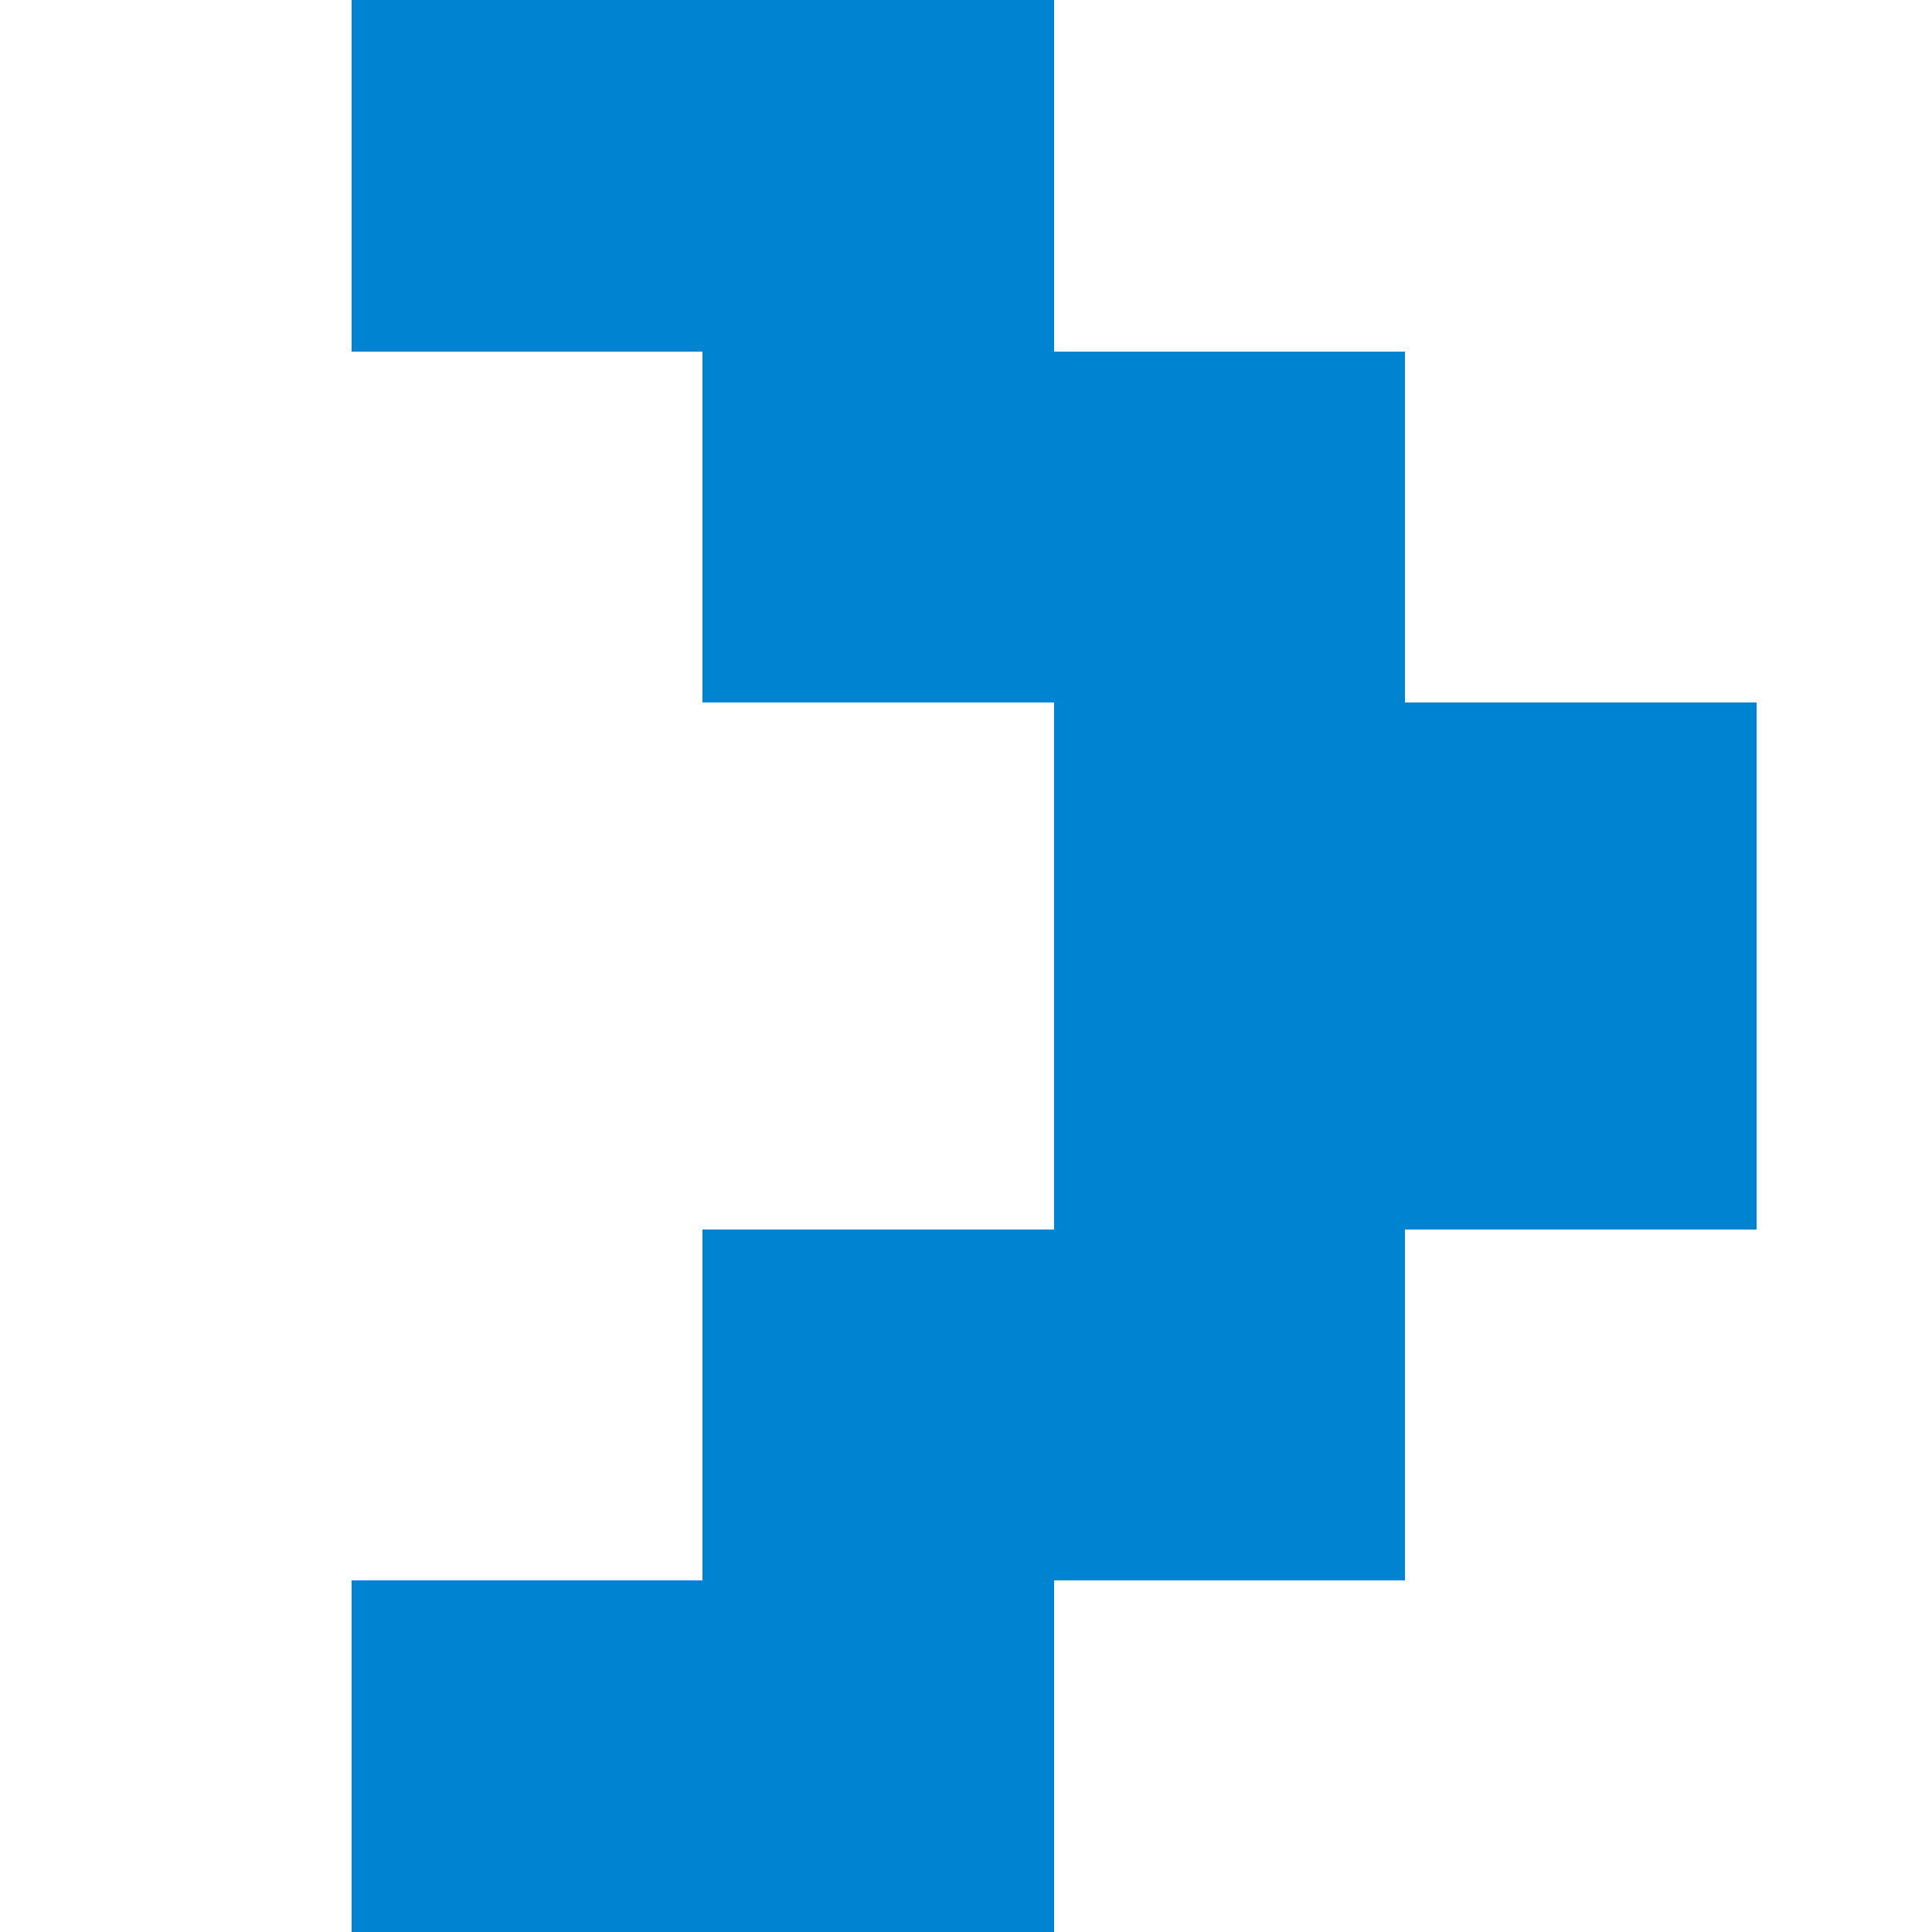
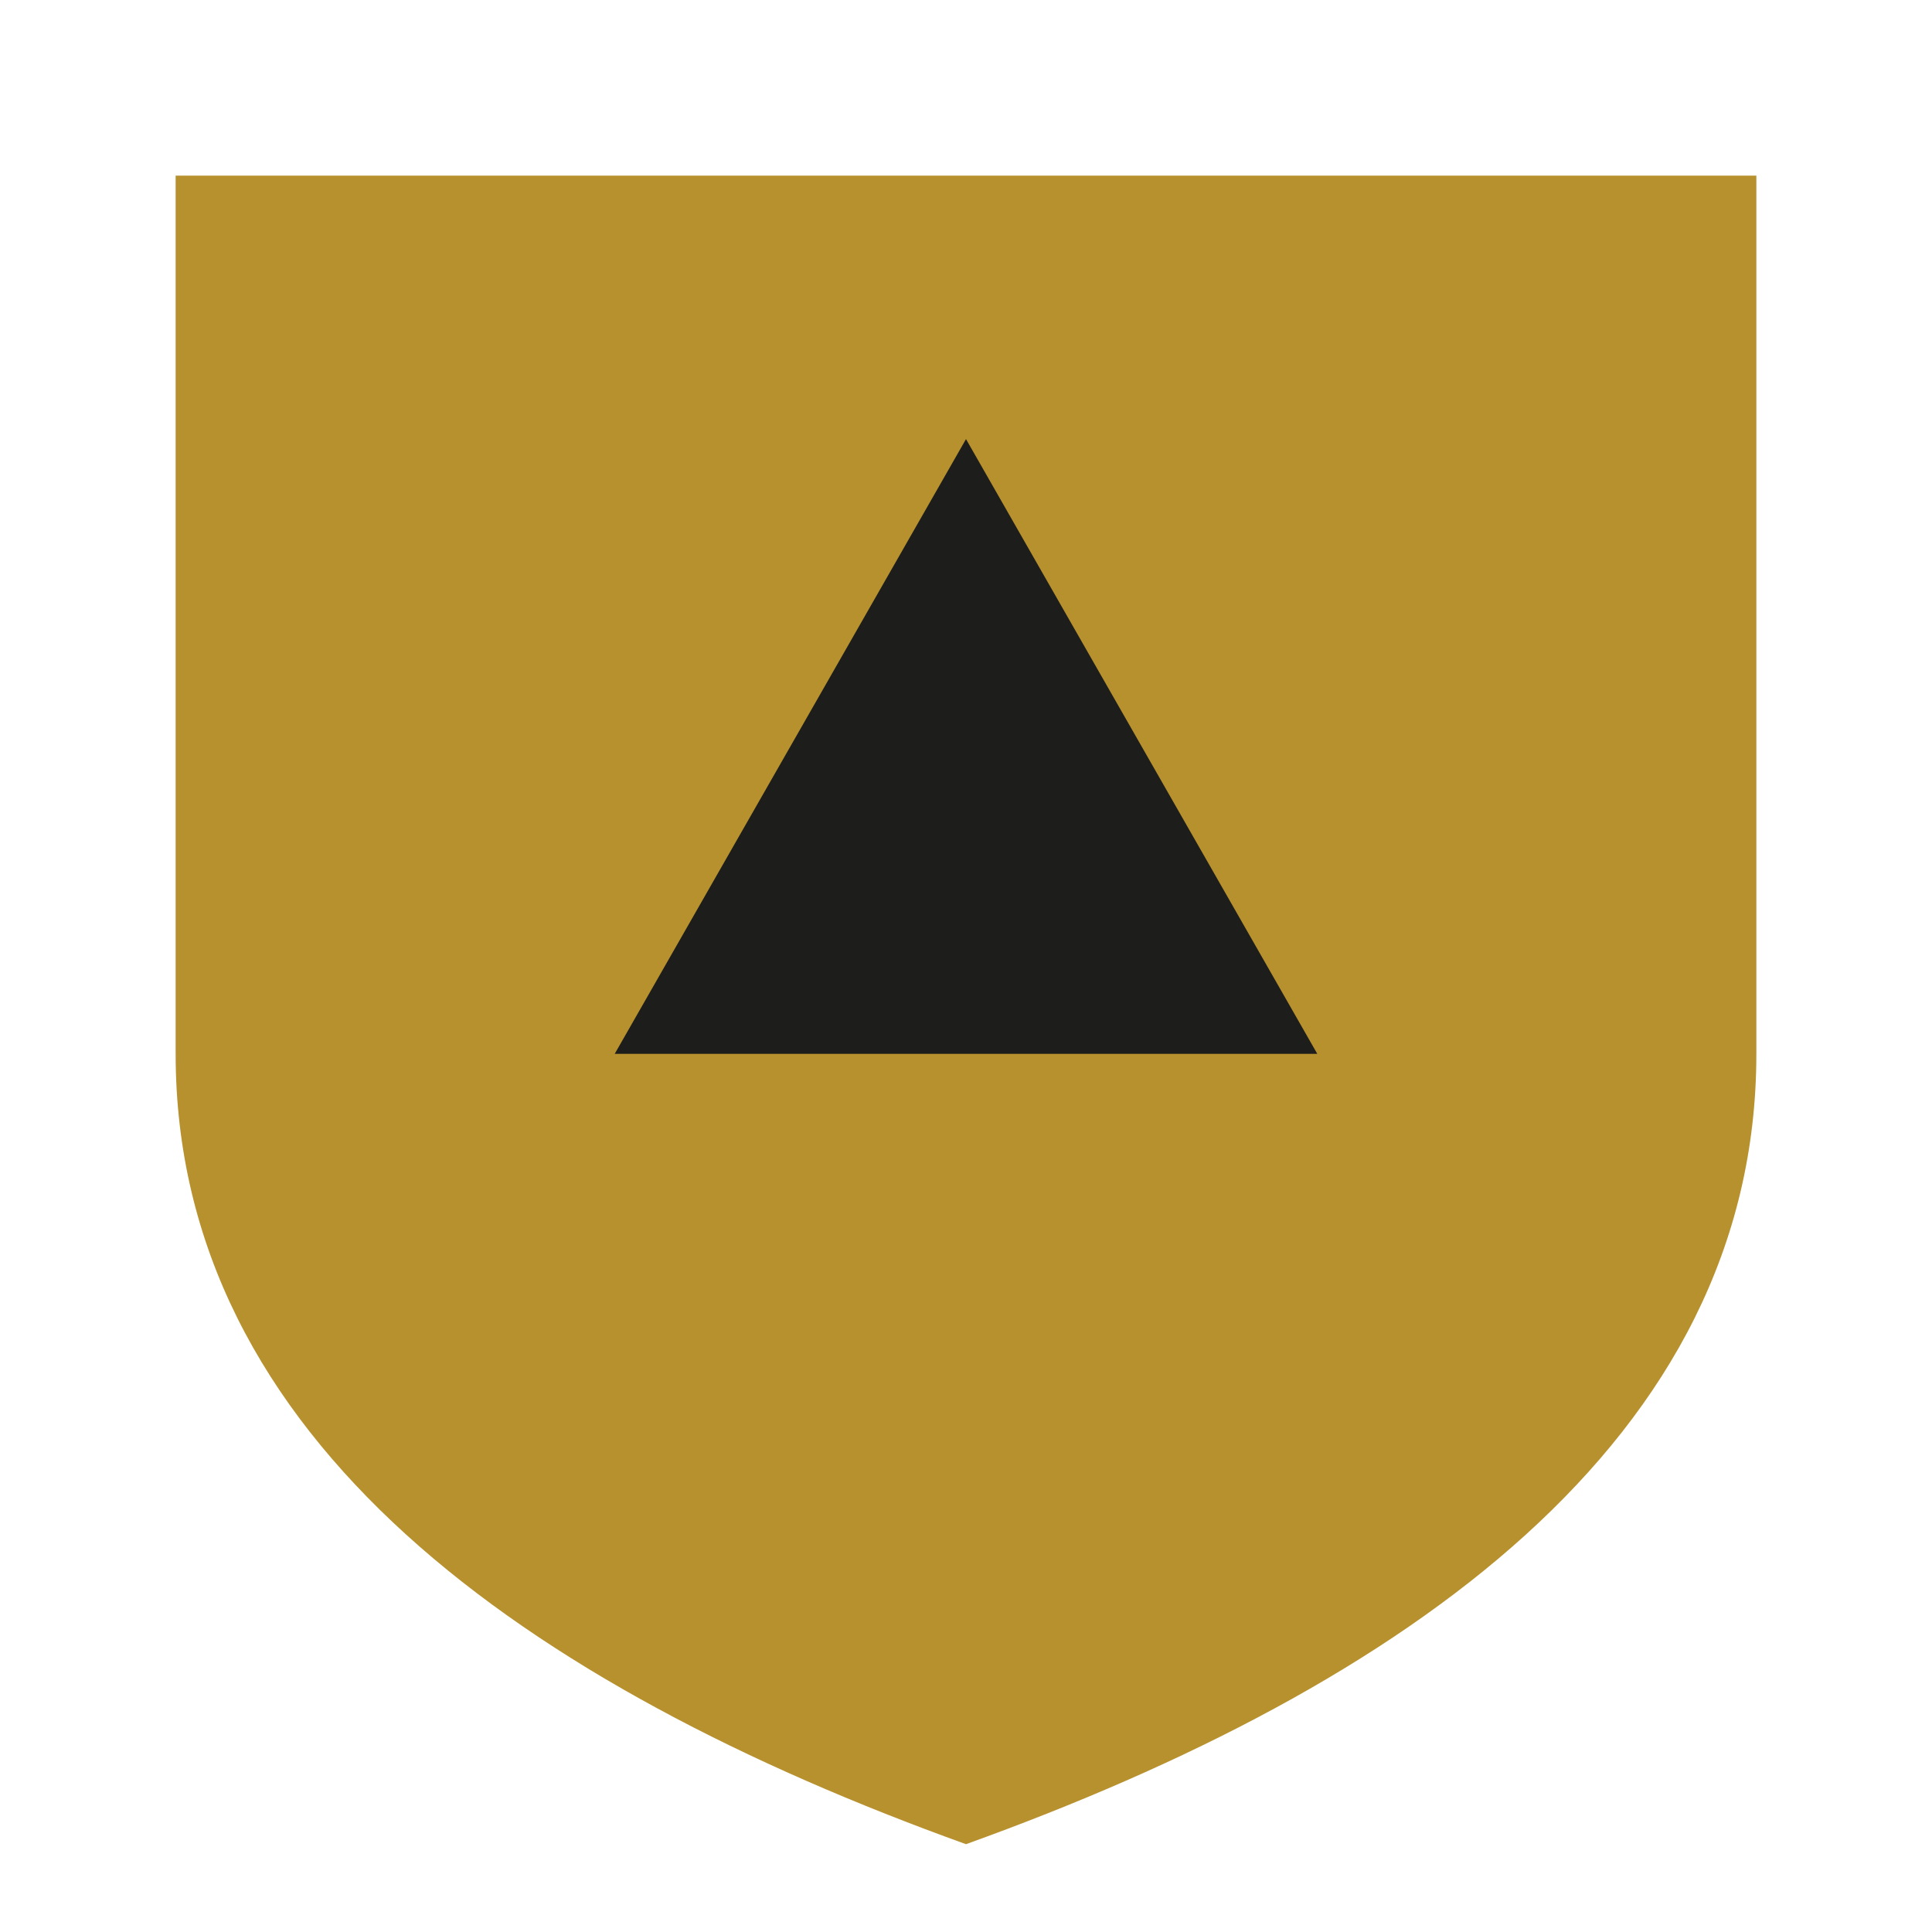
- <svg xmlns="http://www.w3.org/2000/svg" id="warship" version="1.1" viewBox="0 0 11 11">
-   <defs>
-     <style>
-       .st0 {
-         fill: none;
-       }
- 
-       .st1 {
-         fill: #0084d1;
-       }
-     </style>
-   </defs>
-   <rect id="_x36_-1" class="st0" x="10" y="5" width="1" height="1" shape-rendering="crispEdges" />
-   <rect id="_x33_-2" class="st0" x="9" y="2" width="1" height="1" shape-rendering="crispEdges" />
-   <rect id="_x34_-2" class="st0" x="9" y="3" width="1" height="1" shape-rendering="crispEdges" />
-   <rect id="_x35_-2" class="st1" x="9" y="4" width="1" height="1" shape-rendering="crispEdges" />
-   <rect id="_x36_-2" class="st1" x="9" y="5" width="1" height="1" shape-rendering="crispEdges" />
-   <rect id="_x37_-2" class="st1" x="9" y="6" width="1" height="1" shape-rendering="crispEdges" />
-   <rect id="_x38_-2" class="st0" x="9" y="7" width="1" height="1" shape-rendering="crispEdges" />
-   <rect id="_x39_-2" class="st0" x="9" y="8" width="1" height="1" shape-rendering="crispEdges" />
-   <rect id="_x33_-21" class="st0" x="10" y="2" width="1" height="1" shape-rendering="crispEdges" />
-   <rect id="_x34_-21" class="st0" x="10" y="3" width="1" height="1" shape-rendering="crispEdges" />
-   <rect id="_x35_-21" class="st0" x="10" y="4" width="1" height="1" shape-rendering="crispEdges" />
-   <rect id="_x37_-21" class="st0" x="10" y="6" width="1" height="1" shape-rendering="crispEdges" />
-   <rect id="_x38_-21" class="st0" x="10" y="7" width="1" height="1" shape-rendering="crispEdges" />
-   <rect id="_x39_-21" class="st0" x="10" y="8" width="1" height="1" shape-rendering="crispEdges" />
-   <rect id="_x32_-3" class="st0" x="8" y="1" width="1" height="1" shape-rendering="crispEdges" />
-   <rect id="_x33_-3" class="st0" x="8" y="2" width="1" height="1" shape-rendering="crispEdges" />
-   <rect id="_x34_-3" class="st0" x="8" y="3" width="1" height="1" shape-rendering="crispEdges" />
-   <rect id="_x35_-3" class="st1" x="8" y="4" width="1" height="1" shape-rendering="crispEdges" />
-   <rect id="_x36_-3" class="st1" x="8" y="5" width="1" height="1" shape-rendering="crispEdges" />
-   <rect id="_x37_-3" class="st1" x="8" y="6" width="1" height="1" shape-rendering="crispEdges" />
-   <rect id="_x38_-3" class="st0" x="8" y="7" width="1" height="1" shape-rendering="crispEdges" />
-   <rect id="_x39_-3" class="st0" x="8" y="8" width="1" height="1" shape-rendering="crispEdges" />
-   <rect id="_x31_0-3" class="st0" x="8" y="9" width="1" height="1" shape-rendering="crispEdges" />
-   <rect id="_x32_-4" class="st0" x="7" y="1" width="1" height="1" shape-rendering="crispEdges" />
-   <rect id="_x33_-4" class="st1" x="7" y="2" width="1" height="1" shape-rendering="crispEdges" />
-   <rect id="_x34_-4" class="st1" x="7" y="3" width="1" height="1" shape-rendering="crispEdges" />
-   <rect id="_x35_-4" class="st1" x="7" y="4" width="1" height="1" shape-rendering="crispEdges" />
-   <rect id="_x36_-4" class="st1" x="7" y="5" width="1" height="1" shape-rendering="crispEdges" />
-   <rect id="_x37_-4" class="st1" x="7" y="6" width="1" height="1" shape-rendering="crispEdges" />
-   <rect id="_x38_-4" class="st1" x="7" y="7" width="1" height="1" shape-rendering="crispEdges" />
-   <rect id="_x39_-4" class="st1" x="7" y="8" width="1" height="1" shape-rendering="crispEdges" />
-   <rect id="_x31_0-4" class="st0" x="7" y="9" width="1" height="1" shape-rendering="crispEdges" />
-   <rect id="_x32_-5" class="st0" x="6" y="1" width="1" height="1" shape-rendering="crispEdges" />
-   <rect id="_x33_-5" class="st1" x="6" y="2" width="1" height="1" shape-rendering="crispEdges" />
-   <rect id="_x34_-5" class="st1" x="6" y="3" width="1" height="1" shape-rendering="crispEdges" />
-   <rect id="_x35_-5" class="st1" x="6" y="4" width="1" height="1" shape-rendering="crispEdges" />
-   <rect id="_x36_-5" class="st1" x="6" y="5" width="1" height="1" shape-rendering="crispEdges" />
-   <rect id="_x37_-5" class="st1" x="6" y="6" width="1" height="1" shape-rendering="crispEdges" />
-   <rect id="_x38_-5" class="st1" x="6" y="7" width="1" height="1" shape-rendering="crispEdges" />
-   <rect id="_x39_-5" class="st1" x="6" y="8" width="1" height="1" shape-rendering="crispEdges" />
-   <rect id="_x31_0-5" class="st0" x="6" y="9" width="1" height="1" shape-rendering="crispEdges" />
-   <rect id="_x31_-6" class="st1" x="5" width="1" height="1" shape-rendering="crispEdges" />
-   <rect id="_x32_-6" class="st1" x="5" y="1" width="1" height="1" shape-rendering="crispEdges" />
-   <rect id="_x33_-6" class="st1" x="5" y="2" width="1" height="1" shape-rendering="crispEdges" />
-   <rect id="_x34_-6" class="st1" x="5" y="3" width="1" height="1" shape-rendering="crispEdges" />
-   <rect id="_x35_-6" class="st0" x="5" y="4" width="1" height="1" shape-rendering="crispEdges" />
-   <rect id="_x36_-6" class="st0" x="5" y="5" width="1" height="1" shape-rendering="crispEdges" />
-   <rect id="_x37_-6" class="st0" x="5" y="6" width="1" height="1" shape-rendering="crispEdges" />
-   <rect id="_x38_-6" class="st1" x="5" y="7" width="1" height="1" shape-rendering="crispEdges" />
-   <rect id="_x39_-6" class="st1" x="5" y="8" width="1" height="1" shape-rendering="crispEdges" />
-   <rect id="_x31_0-6" class="st1" x="5" y="9" width="1" height="1" shape-rendering="crispEdges" />
-   <rect id="_x31_1-6" class="st1" x="5" y="10" width="1" height="1" shape-rendering="crispEdges" />
-   <rect id="_x32_-7" class="st1" x="4" y="1" width="1" height="1" shape-rendering="crispEdges" />
-   <rect id="_x33_-7" class="st1" x="4" y="2" width="1" height="1" shape-rendering="crispEdges" />
-   <rect id="_x34_-7" class="st1" x="4" y="3" width="1" height="1" shape-rendering="crispEdges" />
-   <rect id="_x35_-7" class="st0" x="4" y="4" width="1" height="1" shape-rendering="crispEdges" />
-   <rect id="_x36_-7" class="st0" x="4" y="5" width="1" height="1" shape-rendering="crispEdges" />
-   <rect id="_x37_-7" class="st0" x="4" y="6" width="1" height="1" shape-rendering="crispEdges" />
-   <rect id="_x38_-7" class="st1" x="4" y="7" width="1" height="1" shape-rendering="crispEdges" />
-   <rect id="_x39_-7" class="st1" x="4" y="8" width="1" height="1" shape-rendering="crispEdges" />
-   <rect id="_x31_0-7" class="st1" x="4" y="9" width="1" height="1" shape-rendering="crispEdges" />
-   <rect id="_x32_-8" class="st1" x="3" y="1" width="1" height="1" shape-rendering="crispEdges" />
-   <rect id="_x32_-81" class="st0" x="3" y="2" width="1" height="1" shape-rendering="crispEdges" />
-   <rect id="_x34_-8" class="st0" x="3" y="3" width="1" height="1" shape-rendering="crispEdges" />
-   <rect id="_x35_-8" class="st0" x="3" y="4" width="1" height="1" shape-rendering="crispEdges" />
-   <rect id="_x36_-8" class="st0" x="3" y="5" width="1" height="1" shape-rendering="crispEdges" />
-   <rect id="_x37_-8" class="st0" x="3" y="6" width="1" height="1" shape-rendering="crispEdges" />
-   <rect id="_x38_-8" class="st0" x="3" y="7" width="1" height="1" shape-rendering="crispEdges" />
-   <rect id="_x39_-8" class="st0" x="3" y="8" width="1" height="1" shape-rendering="crispEdges" />
-   <rect id="_x31_0-8" class="st1" x="3" y="9" width="1" height="1" shape-rendering="crispEdges" />
-   <rect id="_x32_-9" class="st1" x="2" y="1" width="1" height="1" shape-rendering="crispEdges" />
-   <rect id="_x33_-9" class="st0" x="2" y="2" width="1" height="1" shape-rendering="crispEdges" />
-   <rect id="_x34_-9" class="st0" x="2" y="3" width="1" height="1" shape-rendering="crispEdges" />
-   <rect id="_x35_-9" class="st0" x="2" y="4" width="1" height="1" shape-rendering="crispEdges" />
-   <rect id="_x36_-9" class="st0" x="2" y="5" width="1" height="1" shape-rendering="crispEdges" />
-   <rect id="_x37_-9" class="st0" x="2" y="6" width="1" height="1" shape-rendering="crispEdges" />
-   <rect id="_x38_-9" class="st0" x="2" y="7" width="1" height="1" shape-rendering="crispEdges" />
-   <rect id="_x39_-9" class="st0" x="2" y="8" width="1" height="1" shape-rendering="crispEdges" />
-   <rect id="_x31_0-9" class="st1" x="2" y="9" width="1" height="1" shape-rendering="crispEdges" />
-   <rect id="_x33_-10" class="st0" x="1" y="2" width="1" height="1" shape-rendering="crispEdges" />
-   <rect id="_x34_-10" class="st0" x="1" y="3" width="1" height="1" shape-rendering="crispEdges" />
-   <rect id="_x35_-10" class="st0" x="1" y="4" width="1" height="1" shape-rendering="crispEdges" />
-   <rect id="_x36_-10" class="st0" x="1" y="5" width="1" height="1" shape-rendering="crispEdges" />
-   <rect id="_x37_-10" class="st0" x="1" y="6" width="1" height="1" shape-rendering="crispEdges" />
-   <rect id="_x38_-10" class="st0" x="1" y="7" width="1" height="1" shape-rendering="crispEdges" />
-   <rect id="_x39_-10" class="st0" x="1" y="8" width="1" height="1" shape-rendering="crispEdges" />
-   <rect id="_x33_-101" class="st0" y="2" width="1" height="1" shape-rendering="crispEdges" />
-   <rect id="_x33_-22" class="st0" x="9" y="1" width="1" height="1" shape-rendering="crispEdges" />
-   <rect id="_x33_-23" class="st0" x="10" y="1" width="1" height="1" shape-rendering="crispEdges" />
-   <rect id="_x33_-102" class="st0" x="1" y="1" width="1" height="1" shape-rendering="crispEdges" />
-   <rect id="_x33_-103" class="st0" y="1" width="1" height="1" shape-rendering="crispEdges" />
-   <rect id="_x32_-31" class="st0" x="8" width="1" height="1" shape-rendering="crispEdges" />
-   <rect id="_x32_-41" class="st0" x="7" width="1" height="1" shape-rendering="crispEdges" />
-   <rect id="_x32_-51" class="st0" x="6" width="1" height="1" shape-rendering="crispEdges" />
-   <rect id="_x32_-71" class="st1" x="4" width="1" height="1" shape-rendering="crispEdges" />
-   <rect id="_x32_-82" class="st1" x="3" width="1" height="1" shape-rendering="crispEdges" />
-   <rect id="_x32_-91" class="st1" x="2" width="1" height="1" shape-rendering="crispEdges" />
-   <rect id="_x33_-24" class="st0" x="9" width="1" height="1" shape-rendering="crispEdges" />
-   <rect id="_x33_-25" class="st0" x="10" width="1" height="1" shape-rendering="crispEdges" />
-   <rect id="_x33_-104" class="st0" x="1" width="1" height="1" shape-rendering="crispEdges" />
-   <rect id="_x33_-105" class="st0" width="1" height="1" shape-rendering="crispEdges" />
-   <rect id="_x33_-106" class="st0" width="11" height="11" shape-rendering="crispEdges" />
-   <rect id="_x34_-101" class="st0" y="3" width="1" height="1" shape-rendering="crispEdges" />
-   <rect id="_x35_-101" class="st0" y="4" width="1" height="1" shape-rendering="crispEdges" />
-   <rect id="_x37_-101" class="st0" y="6" width="1" height="1" shape-rendering="crispEdges" />
-   <rect id="_x38_-101" class="st0" y="7" width="1" height="1" shape-rendering="crispEdges" />
-   <rect id="_x39_-101" class="st0" y="8" width="1" height="1" shape-rendering="crispEdges" />
-   <rect id="_x39_-22" class="st0" x="9" y="9" width="1" height="1" shape-rendering="crispEdges" />
-   <rect id="_x39_-23" class="st0" x="10" y="9" width="1" height="1" shape-rendering="crispEdges" />
-   <rect id="_x39_-102" class="st0" x="1" y="9" width="1" height="1" shape-rendering="crispEdges" />
-   <rect id="_x39_-103" class="st0" y="9" width="1" height="1" shape-rendering="crispEdges" />
-   <rect id="_x31_0-31" class="st0" x="8" y="10" width="1" height="1" shape-rendering="crispEdges" />
-   <rect id="_x31_0-41" class="st0" x="7" y="10" width="1" height="1" shape-rendering="crispEdges" />
-   <rect id="_x31_0-51" class="st0" x="6" y="10" width="1" height="1" shape-rendering="crispEdges" />
-   <rect id="_x31_0-71" class="st1" x="4" y="10" width="1" height="1" shape-rendering="crispEdges" />
-   <rect id="_x31_0-81" class="st1" x="3" y="10" width="1" height="1" shape-rendering="crispEdges" />
-   <rect id="_x31_0-91" class="st1" x="2" y="10" width="1" height="1" shape-rendering="crispEdges" />
-   <rect id="_x39_-24" class="st0" x="9" y="10" width="1" height="1" shape-rendering="crispEdges" />
-   <rect id="_x39_-25" class="st0" x="10" y="10" width="1" height="1" shape-rendering="crispEdges" />
-   <rect id="_x39_-104" class="st0" x="1" y="10" width="1" height="1" shape-rendering="crispEdges" />
-   <rect id="_x39_-105" class="st0" y="10" width="1" height="1" shape-rendering="crispEdges" />
-   <rect id="_x36_-11" class="st0" y="5" width="1" height="1" shape-rendering="crispEdges" />
+ <svg xmlns="http://www.w3.org/2000/svg" viewBox="0 0 11 11">
+   <path d="M1 1h9v5c0 2.2-2 3.6-4.5 4.5C3 9.6 1 8.2 1 6z" fill="#b8912f" />
+   <path d="M5.5 2.5 7.5 6h-4z" fill="#1d1d1b" />
</svg>
